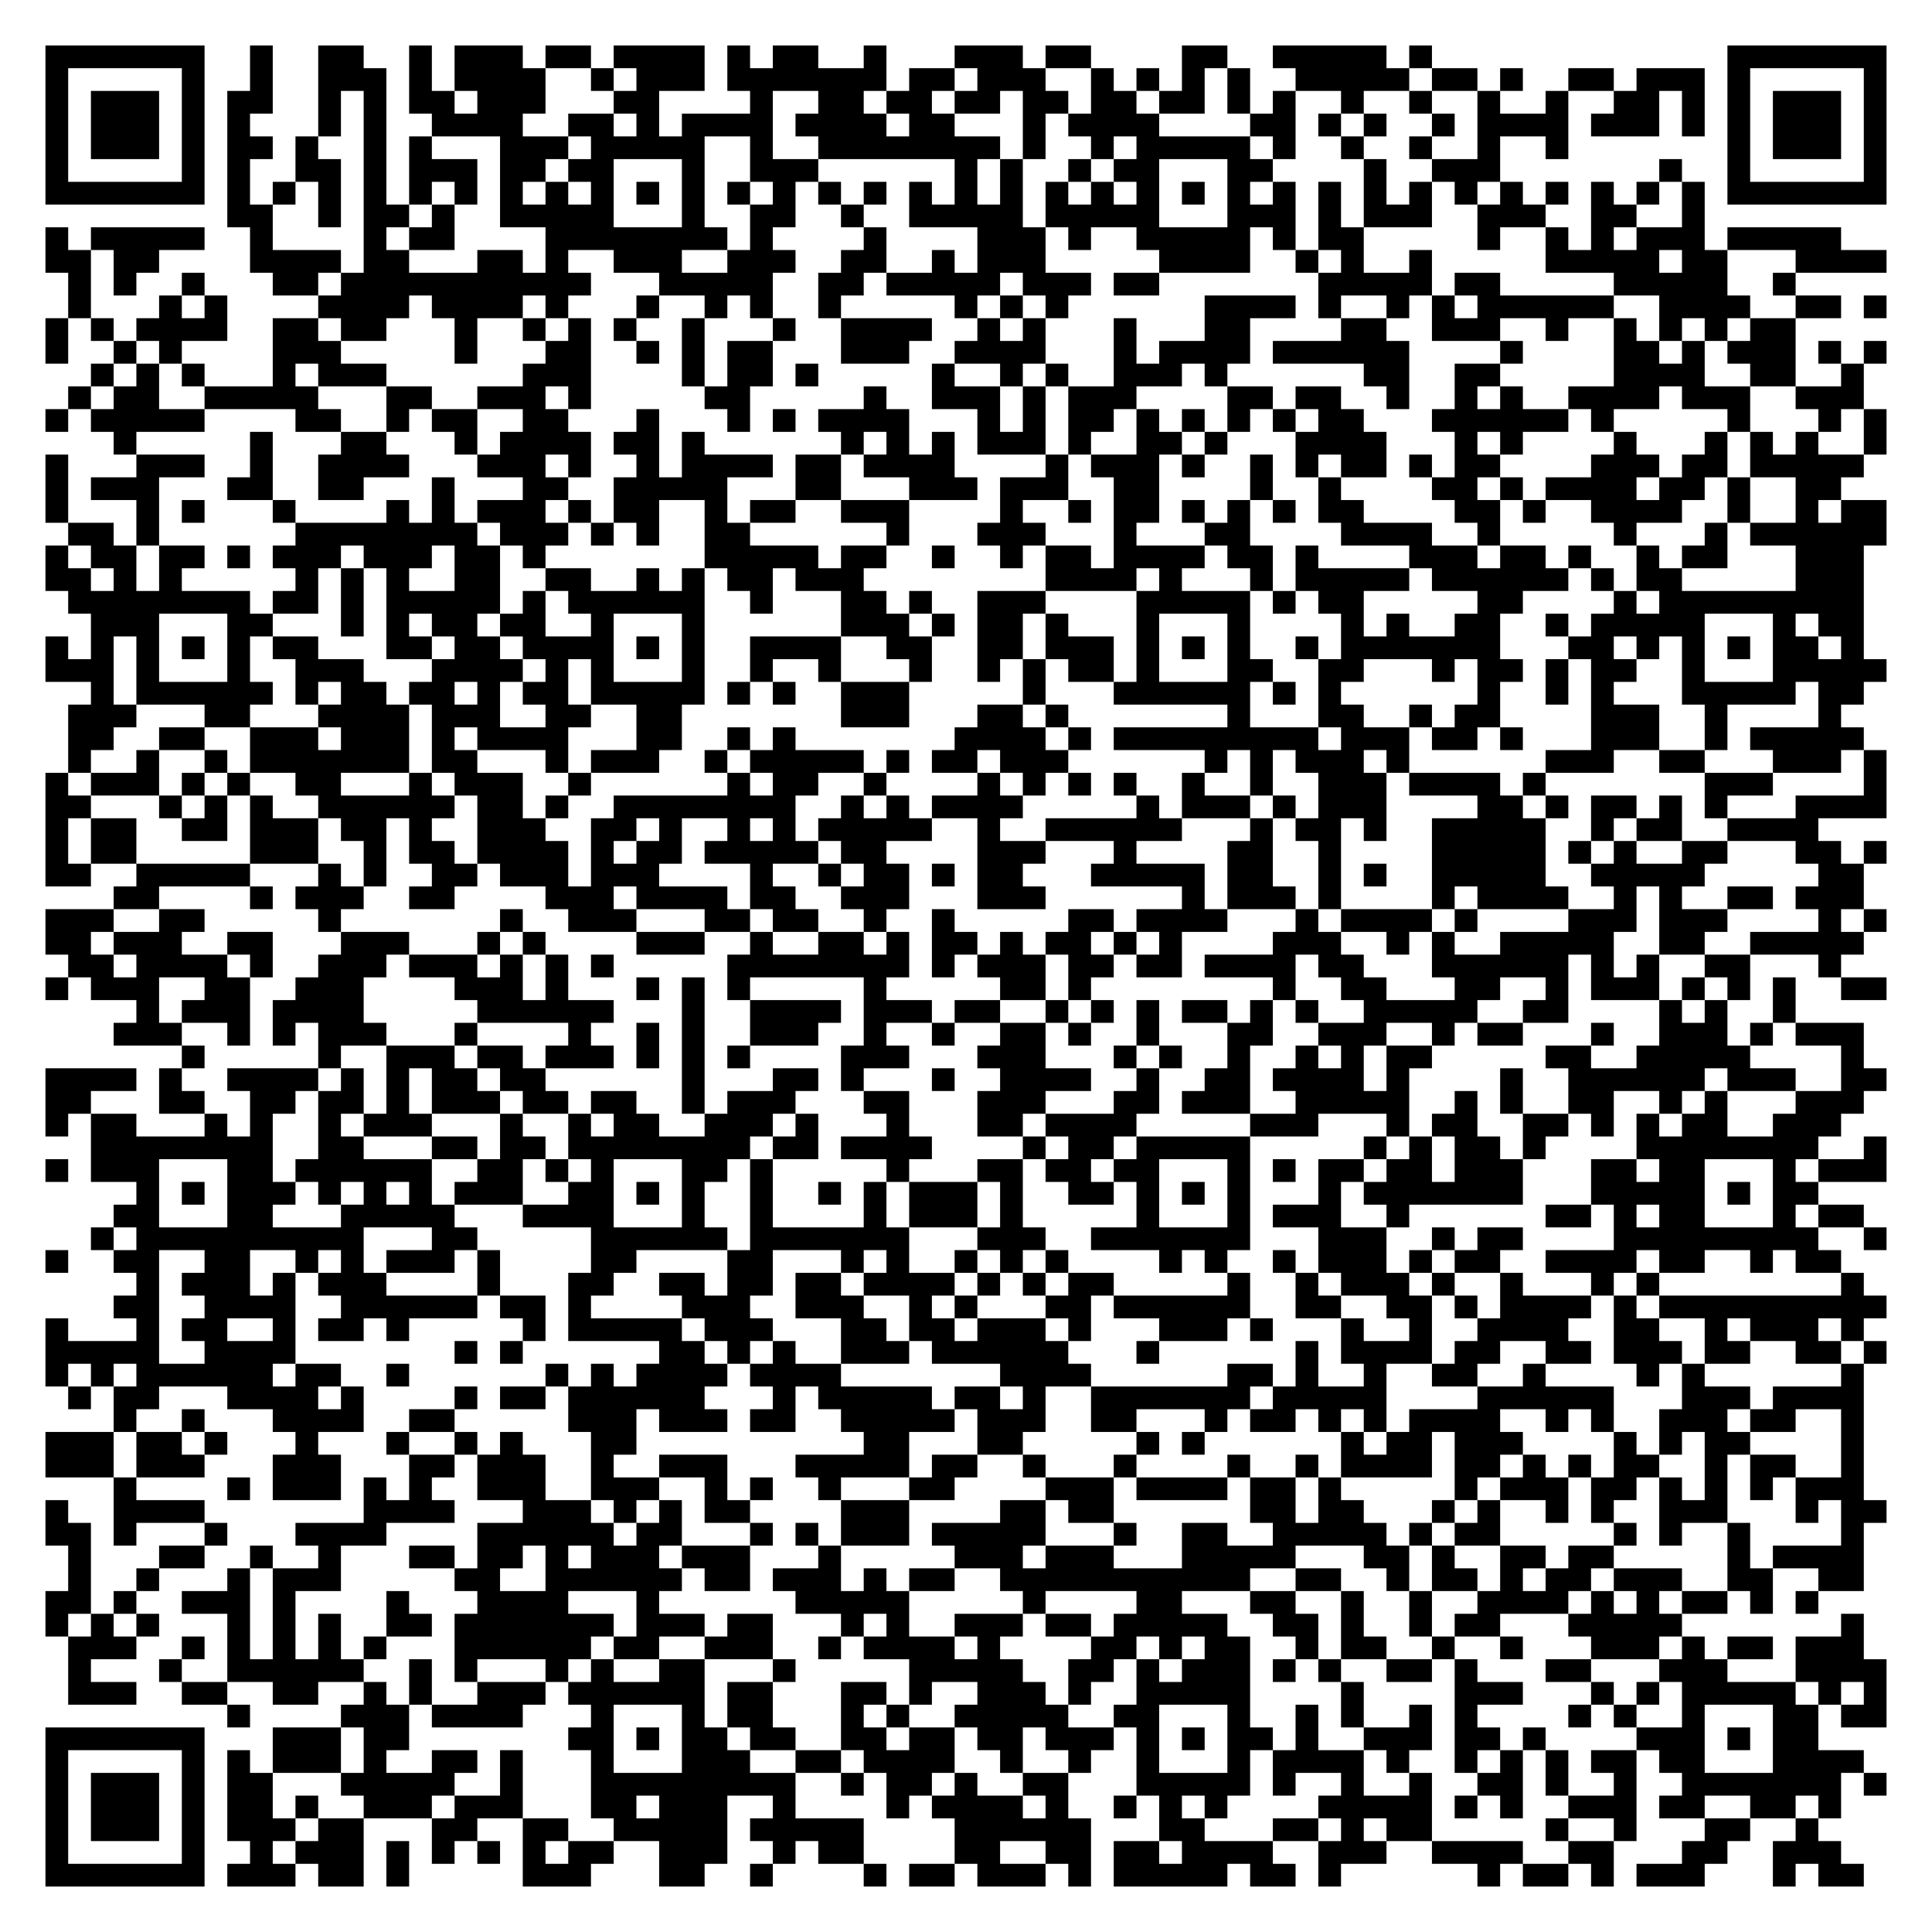
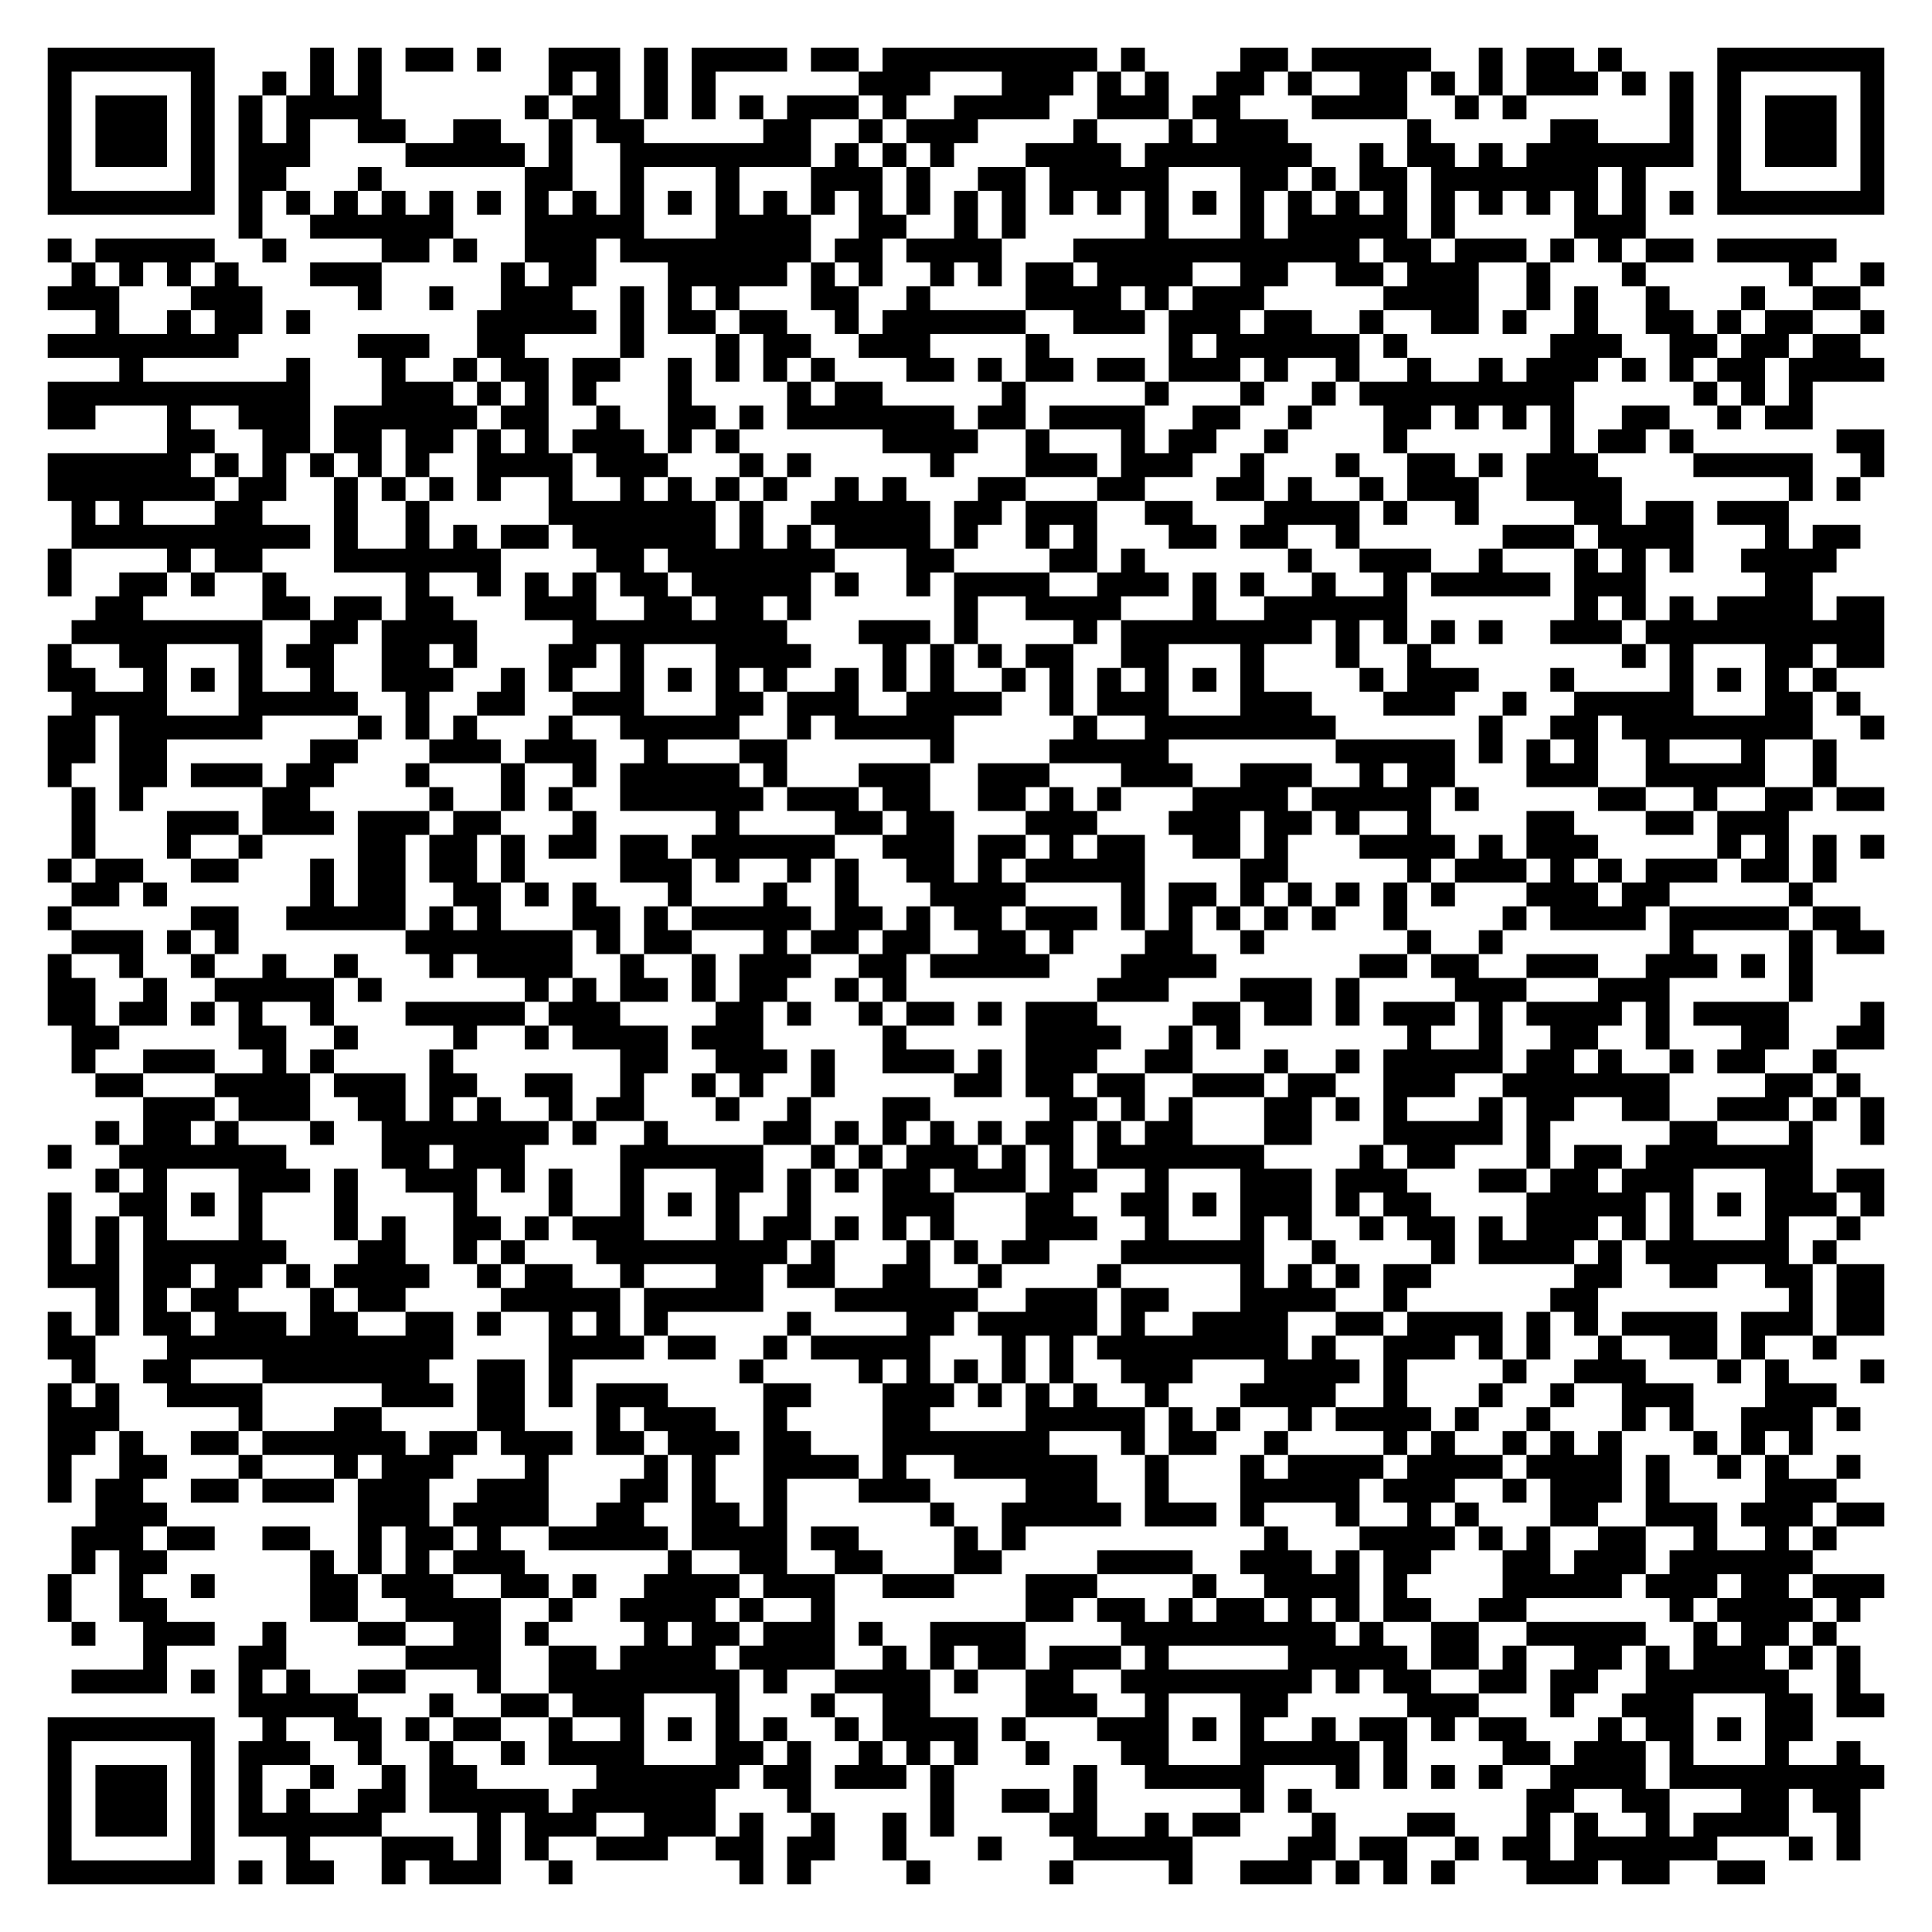
- <svg xmlns="http://www.w3.org/2000/svg" width="340" height="340" class="segno">
+ <svg xmlns="http://www.w3.org/2000/svg" width="324" height="324" class="segno">
  <g transform="scale(4)">
-     <path fill="#fff" d="M0 0h85v85h-85z" />
-     <path class="qrline" stroke="#000" d="M2 2.5h7m2 0h1m2 0h2m2 0h1m1 0h3m1 0h2m1 0h4m1 0h1m1 0h2m2 0h1m3 0h3m1 0h2m4 0h2m2 0h5m1 0h1m13 0h7m-81 1h1m5 0h1m2 0h1m2 0h3m1 0h1m1 0h4m2 0h1m1 0h3m1 0h7m1 0h2m1 0h3m2 0h1m1 0h1m1 0h1m1 0h1m2 0h5m1 0h2m1 0h1m2 0h2m1 0h3m1 0h1m5 0h1m-81 1h1m1 0h3m1 0h1m1 0h2m2 0h1m1 0h1m1 0h2m1 0h3m3 0h2m4 0h1m2 0h2m1 0h2m1 0h2m1 0h2m1 0h2m1 0h2m1 0h1m1 0h1m2 0h1m2 0h1m2 0h1m2 0h1m2 0h2m1 0h1m1 0h1m1 0h3m1 0h1m-81 1h1m1 0h3m1 0h1m1 0h1m3 0h1m1 0h1m2 0h4m2 0h2m1 0h1m1 0h4m1 0h4m1 0h2m3 0h1m1 0h4m4 0h2m1 0h1m1 0h1m2 0h1m1 0h4m1 0h3m1 0h1m1 0h1m1 0h3m1 0h1m-81 1h1m1 0h3m1 0h1m1 0h2m1 0h1m2 0h1m1 0h1m3 0h3m1 0h5m2 0h1m2 0h8m1 0h1m2 0h1m1 0h5m1 0h1m2 0h1m2 0h1m2 0h1m2 0h1m7 0h1m1 0h3m1 0h1m-81 1h1m5 0h1m1 0h1m2 0h2m1 0h1m1 0h3m1 0h2m1 0h2m3 0h1m2 0h3m6 0h1m1 0h1m2 0h1m1 0h2m3 0h2m4 0h1m2 0h3m7 0h1m2 0h1m5 0h1m-81 1h7m1 0h1m1 0h1m1 0h1m1 0h1m1 0h1m1 0h1m1 0h1m1 0h1m1 0h1m1 0h1m1 0h1m1 0h1m1 0h1m1 0h1m1 0h1m1 0h1m1 0h1m1 0h1m1 0h1m1 0h1m1 0h1m1 0h1m1 0h1m1 0h1m1 0h1m1 0h1m1 0h1m1 0h1m1 0h1m1 0h1m1 0h1m1 0h1m1 0h1m1 0h7m-73 1h2m2 0h1m1 0h2m1 0h1m2 0h5m3 0h1m2 0h2m2 0h1m2 0h5m1 0h5m3 0h3m1 0h1m1 0h3m2 0h3m2 0h2m2 0h1m-73 1h1m1 0h5m2 0h1m4 0h1m1 0h2m4 0h8m1 0h1m4 0h1m4 0h3m1 0h1m2 0h5m1 0h1m1 0h2m5 0h1m2 0h1m1 0h1m1 0h3m1 0h5m-79 1h2m1 0h2m4 0h4m1 0h2m3 0h2m1 0h1m2 0h3m2 0h3m2 0h2m2 0h1m1 0h3m5 0h4m2 0h1m1 0h1m2 0h1m5 0h5m1 0h2m3 0h4m-80 1h1m1 0h1m2 0h1m3 0h2m1 0h11m3 0h5m2 0h2m1 0h5m1 0h3m1 0h2m7 0h5m1 0h2m5 0h5m2 0h1m-76 1h1m3 0h1m1 0h1m4 0h4m1 0h4m1 0h1m3 0h1m2 0h1m1 0h1m2 0h1m5 0h1m1 0h1m1 0h1m6 0h4m1 0h1m2 0h1m1 0h1m1 0h6m2 0h4m2 0h2m1 0h1m-81 1h1m1 0h1m1 0h4m2 0h2m1 0h2m3 0h1m2 0h1m1 0h1m1 0h1m2 0h1m3 0h1m2 0h4m2 0h1m1 0h1m3 0h1m3 0h2m4 0h2m2 0h3m2 0h1m2 0h1m1 0h1m1 0h1m1 0h2m-77 1h1m2 0h1m1 0h1m4 0h3m5 0h1m3 0h2m2 0h1m1 0h1m1 0h2m3 0h3m2 0h4m3 0h1m1 0h4m1 0h6m4 0h1m4 0h2m1 0h1m1 0h3m1 0h1m1 0h1m-79 1h1m1 0h1m1 0h1m3 0h1m1 0h3m6 0h3m4 0h1m1 0h2m1 0h1m5 0h1m2 0h1m1 0h1m2 0h3m1 0h1m6 0h2m2 0h2m5 0h4m2 0h2m2 0h1m-79 1h1m1 0h2m2 0h5m3 0h2m2 0h3m1 0h1m5 0h2m5 0h1m2 0h3m1 0h1m1 0h3m4 0h2m1 0h2m2 0h1m2 0h1m1 0h1m2 0h4m1 0h3m2 0h3m-80 1h1m1 0h5m4 0h2m2 0h1m1 0h2m2 0h2m3 0h1m3 0h1m1 0h1m1 0h4m3 0h1m1 0h1m1 0h2m1 0h1m1 0h1m1 0h1m1 0h1m1 0h2m3 0h6m1 0h1m5 0h1m3 0h1m1 0h1m-78 1h1m5 0h1m3 0h2m3 0h1m1 0h4m1 0h2m1 0h1m6 0h1m1 0h1m1 0h1m1 0h3m1 0h1m2 0h2m1 0h1m3 0h4m3 0h1m1 0h1m4 0h1m3 0h1m1 0h1m1 0h1m2 0h1m-81 1h1m3 0h3m2 0h1m2 0h4m3 0h3m1 0h1m2 0h1m1 0h4m1 0h2m1 0h4m4 0h1m1 0h3m1 0h1m2 0h1m1 0h1m1 0h2m1 0h1m1 0h2m4 0h3m1 0h2m1 0h5m-80 1h1m1 0h3m3 0h2m2 0h2m3 0h1m3 0h2m2 0h5m3 0h2m3 0h3m1 0h3m2 0h2m4 0h1m2 0h1m4 0h2m1 0h1m1 0h4m1 0h2m1 0h1m2 0h2m-79 1h1m3 0h1m1 0h1m3 0h1m4 0h1m1 0h1m1 0h3m1 0h1m1 0h2m2 0h1m1 0h2m2 0h3m4 0h1m2 0h1m1 0h2m1 0h1m1 0h1m1 0h1m1 0h2m4 0h2m1 0h1m2 0h4m2 0h1m2 0h1m1 0h2m-80 1h2m1 0h1m6 0h8m1 0h3m1 0h1m1 0h1m2 0h2m6 0h1m3 0h3m3 0h1m3 0h2m4 0h4m2 0h1m5 0h1m3 0h1m1 0h6m-81 1h1m1 0h2m1 0h2m1 0h1m1 0h3m1 0h3m1 0h2m1 0h1m7 0h5m1 0h2m2 0h1m2 0h1m1 0h2m1 0h4m1 0h2m1 0h1m4 0h3m1 0h2m1 0h1m2 0h1m1 0h2m3 0h3m-80 1h2m1 0h1m1 0h1m5 0h1m1 0h1m1 0h1m2 0h2m2 0h2m2 0h1m1 0h1m1 0h2m1 0h3m8 0h4m1 0h1m3 0h1m1 0h5m1 0h6m1 0h1m1 0h2m5 0h3m-79 1h8m1 0h2m1 0h1m1 0h5m1 0h1m1 0h6m2 0h1m3 0h2m1 0h1m2 0h3m4 0h5m1 0h1m1 0h2m5 0h2m4 0h1m1 0h9m-78 1h3m3 0h2m3 0h1m1 0h1m1 0h2m1 0h2m2 0h1m3 0h1m6 0h3m1 0h1m1 0h2m1 0h1m3 0h1m3 0h1m4 0h1m1 0h1m2 0h2m2 0h1m1 0h5m3 0h1m1 0h2m-80 1h1m1 0h1m1 0h1m1 0h1m1 0h1m1 0h2m3 0h2m1 0h2m1 0h4m1 0h1m1 0h1m2 0h4m2 0h2m2 0h2m1 0h3m1 0h1m1 0h1m1 0h1m2 0h1m1 0h7m3 0h2m1 0h1m1 0h1m1 0h1m1 0h2m1 0h1m-80 1h3m1 0h1m3 0h1m2 0h3m3 0h4m1 0h1m1 0h1m3 0h1m2 0h1m2 0h1m3 0h1m2 0h1m1 0h1m1 0h2m1 0h1m3 0h2m2 0h2m3 0h1m1 0h2m1 0h1m1 0h2m2 0h1m3 0h5m-79 1h1m1 0h6m1 0h1m1 0h2m1 0h2m1 0h1m1 0h2m1 0h5m1 0h1m1 0h1m2 0h3m5 0h1m3 0h6m1 0h1m1 0h1m6 0h1m2 0h1m1 0h1m3 0h5m1 0h2m-79 1h3m3 0h2m3 0h4m1 0h3m2 0h2m2 0h2m7 0h3m3 0h2m1 0h1m7 0h1m3 0h2m2 0h1m1 0h2m4 0h3m2 0h1m4 0h1m-78 1h2m2 0h2m2 0h3m1 0h3m1 0h1m1 0h4m3 0h2m2 0h1m1 0h1m7 0h4m1 0h1m1 0h9m1 0h3m1 0h2m1 0h1m3 0h3m2 0h1m1 0h5m-79 1h1m2 0h1m2 0h1m1 0h7m1 0h2m3 0h1m1 0h3m2 0h1m1 0h5m1 0h1m1 0h2m1 0h3m6 0h1m1 0h1m1 0h3m1 0h1m6 0h3m2 0h2m3 0h3m1 0h1m-81 1h1m1 0h3m1 0h1m1 0h1m2 0h2m3 0h1m1 0h3m2 0h1m6 0h1m1 0h2m2 0h1m4 0h1m1 0h1m1 0h1m1 0h1m2 0h1m2 0h1m2 0h3m1 0h4m1 0h1m7 0h3m4 0h1m-81 1h2m3 0h1m1 0h1m1 0h1m2 0h6m1 0h2m1 0h1m2 0h8m2 0h1m1 0h1m1 0h4m5 0h1m1 0h3m1 0h1m1 0h3m4 0h2m1 0h1m1 0h2m1 0h1m1 0h1m3 0h4m-81 1h1m1 0h2m2 0h2m1 0h3m1 0h2m1 0h1m2 0h3m2 0h2m1 0h1m2 0h1m1 0h1m1 0h5m2 0h1m2 0h6m3 0h1m1 0h2m1 0h1m2 0h5m2 0h1m1 0h2m2 0h4m-78 1h1m1 0h2m5 0h3m2 0h1m1 0h2m1 0h4m1 0h1m1 0h2m1 0h5m1 0h2m4 0h3m3 0h1m4 0h2m2 0h1m4 0h5m1 0h1m1 0h1m2 0h2m3 0h2m1 0h1m-81 1h2m2 0h5m3 0h1m1 0h1m2 0h2m1 0h3m1 0h3m4 0h1m2 0h1m1 0h2m1 0h1m1 0h2m3 0h5m1 0h2m2 0h1m1 0h1m2 0h5m2 0h5m5 0h2m-77 1h2m4 0h1m1 0h3m2 0h2m4 0h3m1 0h4m1 0h2m2 0h3m3 0h3m6 0h1m1 0h3m1 0h1m4 0h1m1 0h4m2 0h1m1 0h1m2 0h2m1 0h3m-80 1h3m2 0h2m5 0h1m7 0h1m2 0h3m3 0h2m1 0h2m2 0h1m2 0h1m5 0h2m1 0h4m3 0h1m1 0h4m1 0h1m4 0h3m1 0h3m4 0h1m1 0h1m-81 1h2m1 0h3m2 0h2m3 0h3m3 0h1m1 0h1m4 0h3m2 0h1m2 0h2m1 0h1m1 0h2m1 0h1m1 0h2m1 0h1m1 0h1m4 0h3m2 0h1m1 0h1m2 0h5m2 0h2m2 0h5m-79 1h2m1 0h4m1 0h1m2 0h3m1 0h3m1 0h1m1 0h1m1 0h1m5 0h8m1 0h1m1 0h3m1 0h2m1 0h2m1 0h4m1 0h2m3 0h6m1 0h1m1 0h1m2 0h2m3 0h1m-79 1h1m1 0h3m2 0h2m2 0h3m4 0h3m1 0h1m3 0h1m1 0h1m1 0h1m5 0h1m5 0h2m1 0h1m8 0h1m2 0h2m3 0h2m2 0h1m1 0h3m1 0h1m1 0h1m1 0h1m2 0h2m-77 1h1m1 0h3m1 0h4m5 0h6m3 0h1m2 0h4m1 0h3m1 0h2m2 0h1m1 0h1m1 0h1m1 0h2m1 0h1m1 0h1m2 0h5m2 0h2m4 0h1m1 0h1m2 0h1m-74 1h3m2 0h1m1 0h1m1 0h3m3 0h1m4 0h1m2 0h1m1 0h1m2 0h3m2 0h1m2 0h1m2 0h2m1 0h1m2 0h1m3 0h2m2 0h3m2 0h1m1 0h2m3 0h1m2 0h3m1 0h1m1 0h3m-74 1h1m5 0h1m2 0h3m1 0h2m1 0h3m1 0h1m1 0h1m1 0h1m4 0h3m3 0h3m3 0h1m1 0h1m2 0h1m2 0h1m1 0h1m1 0h2m5 0h2m2 0h5m4 0h1m-80 1h4m1 0h1m2 0h4m1 0h1m1 0h1m1 0h2m1 0h2m6 0h1m3 0h2m1 0h1m3 0h1m2 0h4m2 0h1m2 0h2m1 0h4m1 0h1m4 0h1m2 0h6m1 0h3m2 0h2m-81 1h2m3 0h2m2 0h2m1 0h2m1 0h1m1 0h3m1 0h2m1 0h2m2 0h1m1 0h3m3 0h2m3 0h3m3 0h2m1 0h3m2 0h5m2 0h1m1 0h1m2 0h2m2 0h1m1 0h1m3 0h3m-80 1h1m1 0h2m3 0h1m1 0h1m2 0h1m1 0h3m3 0h1m2 0h1m1 0h2m2 0h3m1 0h1m3 0h1m3 0h2m1 0h4m5 0h3m3 0h1m1 0h2m2 0h2m1 0h1m1 0h1m1 0h2m2 0h3m-77 1h8m2 0h2m3 0h2m1 0h2m1 0h8m1 0h2m1 0h4m4 0h1m1 0h2m1 0h5m5 0h1m1 0h1m1 0h2m1 0h1m4 0h8m2 0h1m-81 1h1m1 0h3m3 0h2m1 0h6m2 0h2m1 0h1m1 0h1m3 0h2m1 0h1m5 0h1m3 0h2m1 0h2m1 0h2m3 0h1m1 0h1m1 0h2m1 0h2m1 0h3m3 0h2m1 0h2m3 0h1m1 0h3m-77 1h1m1 0h1m1 0h3m1 0h1m1 0h1m1 0h1m1 0h3m2 0h2m1 0h1m1 0h1m2 0h1m2 0h1m1 0h1m1 0h3m1 0h1m2 0h2m1 0h1m1 0h1m1 0h1m3 0h1m1 0h7m3 0h5m1 0h1m1 0h2m-75 1h2m3 0h2m3 0h5m3 0h4m3 0h1m2 0h1m4 0h1m1 0h3m1 0h1m5 0h1m3 0h1m1 0h3m2 0h1m6 0h2m1 0h1m1 0h2m3 0h1m1 0h2m-78 1h1m1 0h10m3 0h2m5 0h6m1 0h7m3 0h3m2 0h7m3 0h3m2 0h1m1 0h2m4 0h9m2 0h1m-81 1h1m2 0h2m2 0h2m2 0h1m1 0h1m1 0h3m1 0h1m4 0h2m4 0h2m3 0h1m1 0h1m2 0h1m1 0h1m1 0h1m4 0h1m1 0h1m2 0h1m1 0h3m1 0h1m1 0h2m2 0h4m1 0h2m2 0h1m1 0h2m-75 1h1m1 0h3m1 0h1m1 0h3m4 0h1m3 0h2m2 0h2m1 0h2m1 0h2m1 0h4m1 0h1m1 0h1m1 0h2m5 0h1m2 0h1m1 0h3m1 0h1m2 0h1m3 0h1m1 0h1m8 0h1m-77 1h2m2 0h4m2 0h6m1 0h2m1 0h1m4 0h3m2 0h3m2 0h1m1 0h1m3 0h2m1 0h6m2 0h2m2 0h2m1 0h1m1 0h4m1 0h1m1 0h10m-81 1h1m3 0h1m1 0h2m2 0h1m1 0h2m1 0h1m5 0h1m1 0h5m1 0h3m3 0h2m1 0h2m1 0h3m1 0h1m3 0h3m1 0h1m3 0h1m2 0h1m2 0h4m2 0h2m2 0h1m1 0h3m1 0h1m-80 1h5m2 0h4m7 0h1m1 0h1m6 0h2m1 0h1m1 0h1m2 0h3m1 0h6m3 0h1m6 0h1m1 0h4m1 0h2m2 0h2m1 0h3m1 0h2m2 0h2m1 0h1m-81 1h1m1 0h1m1 0h6m1 0h2m2 0h1m6 0h1m1 0h1m1 0h4m1 0h4m7 0h4m6 0h2m1 0h1m2 0h1m2 0h2m2 0h1m4 0h1m1 0h1m6 0h1m-79 1h1m1 0h2m3 0h4m1 0h1m4 0h1m1 0h2m1 0h6m3 0h1m1 0h5m1 0h2m1 0h1m2 0h7m1 0h5m4 0h6m3 0h3m1 0h4m-77 1h1m2 0h1m3 0h4m2 0h2m5 0h3m1 0h3m1 0h2m2 0h5m1 0h3m2 0h2m3 0h1m1 0h2m1 0h1m1 0h1m1 0h4m2 0h1m1 0h1m2 0h3m1 0h2m2 0h1m-80 1h3m1 0h2m1 0h1m3 0h1m3 0h1m2 0h1m1 0h1m3 0h2m10 0h2m3 0h2m5 0h1m1 0h1m6 0h1m1 0h2m1 0h3m4 0h1m1 0h1m1 0h2m4 0h1m-80 1h3m1 0h3m3 0h3m3 0h2m1 0h3m2 0h1m2 0h3m3 0h5m1 0h2m2 0h1m3 0h1m4 0h1m2 0h1m1 0h4m1 0h2m1 0h1m1 0h1m1 0h2m2 0h1m1 0h2m2 0h1m-77 1h1m4 0h1m1 0h3m1 0h1m1 0h1m2 0h3m2 0h3m2 0h1m1 0h1m2 0h1m3 0h2m4 0h3m1 0h4m1 0h2m1 0h1m5 0h1m1 0h3m1 0h2m1 0h1m1 0h1m1 0h1m1 0h3m-80 1h1m2 0h4m7 0h4m3 0h3m1 0h1m1 0h1m1 0h2m4 0h3m4 0h2m1 0h2m6 0h2m1 0h2m3 0h1m1 0h1m2 0h1m1 0h1m2 0h3m3 0h1m1 0h2m-81 1h2m1 0h1m3 0h1m3 0h4m4 0h6m1 0h2m3 0h1m1 0h1m1 0h3m1 0h5m3 0h1m2 0h2m2 0h5m1 0h1m1 0h2m5 0h1m1 0h1m2 0h1m4 0h1m-79 1h1m3 0h2m2 0h1m2 0h1m3 0h2m1 0h2m1 0h1m1 0h3m1 0h3m3 0h1m5 0h3m1 0h3m3 0h5m3 0h2m1 0h1m2 0h2m1 0h2m5 0h1m1 0h4m-79 1h1m2 0h1m3 0h1m1 0h3m5 0h2m2 0h6m1 0h2m1 0h3m1 0h1m1 0h2m2 0h11m2 0h2m2 0h1m1 0h2m1 0h1m1 0h2m1 0h3m2 0h2m2 0h2m-80 1h2m1 0h1m2 0h3m1 0h1m4 0h1m3 0h4m3 0h1m6 0h5m5 0h1m4 0h2m3 0h2m2 0h1m2 0h1m2 0h4m1 0h1m1 0h1m1 0h2m1 0h1m1 0h1m-78 1h1m1 0h1m1 0h1m3 0h1m1 0h1m1 0h1m2 0h2m1 0h7m1 0h3m1 0h2m3 0h1m1 0h1m2 0h3m1 0h2m1 0h5m2 0h2m1 0h1m2 0h1m1 0h2m3 0h5m7 0h1m-79 1h3m2 0h1m1 0h1m1 0h1m1 0h1m1 0h1m3 0h6m1 0h2m2 0h3m2 0h1m1 0h4m1 0h1m4 0h2m1 0h1m1 0h2m2 0h1m1 0h2m2 0h1m2 0h1m3 0h3m1 0h1m1 0h2m1 0h3m-79 1h1m3 0h1m2 0h6m2 0h1m1 0h1m3 0h1m1 0h1m2 0h2m3 0h1m5 0h5m2 0h2m1 0h1m1 0h3m1 0h1m1 0h1m2 0h2m1 0h1m3 0h2m3 0h3m3 0h4m-80 1h3m2 0h2m2 0h2m2 0h1m1 0h1m2 0h3m1 0h6m1 0h2m3 0h2m1 0h1m2 0h3m1 0h1m2 0h5m4 0h1m4 0h3m3 0h1m1 0h1m1 0h5m1 0h1m1 0h1m-73 1h1m4 0h3m1 0h4m3 0h1m3 0h1m1 0h2m3 0h1m1 0h1m2 0h5m2 0h2m3 0h1m2 0h1m1 0h1m2 0h1m1 0h1m4 0h1m1 0h1m2 0h1m3 0h2m1 0h2m-81 1h7m3 0h3m1 0h2m7 0h2m1 0h1m1 0h2m1 0h2m2 0h2m1 0h2m1 0h2m1 0h3m1 0h1m1 0h1m1 0h2m1 0h1m2 0h3m1 0h2m1 0h1m4 0h3m1 0h1m1 0h2m-78 1h1m5 0h1m1 0h1m1 0h3m1 0h1m2 0h2m1 0h1m3 0h1m3 0h3m2 0h2m1 0h4m2 0h1m2 0h1m2 0h1m3 0h1m1 0h4m1 0h1m2 0h1m1 0h1m1 0h1m1 0h2m1 0h2m3 0h4m-80 1h1m1 0h3m1 0h1m1 0h2m3 0h5m2 0h1m3 0h9m2 0h1m1 0h2m1 0h1m2 0h2m3 0h5m1 0h1m2 0h1m2 0h1m2 0h2m1 0h1m2 0h1m2 0h7m1 0h1m-81 1h1m1 0h3m1 0h1m1 0h2m1 0h1m2 0h3m1 0h3m3 0h2m1 0h3m2 0h1m4 0h1m1 0h4m1 0h1m2 0h1m1 0h1m1 0h1m4 0h5m1 0h1m1 0h1m2 0h3m1 0h2m2 0h2m1 0h1m-79 1h1m1 0h3m1 0h1m1 0h3m1 0h2m3 0h2m2 0h2m2 0h5m1 0h5m4 0h6m3 0h2m3 0h2m1 0h1m1 0h2m5 0h1m2 0h1m3 0h2m2 0h1m-78 1h1m5 0h1m2 0h1m1 0h3m1 0h1m1 0h1m1 0h1m1 0h1m1 0h2m2 0h3m2 0h1m1 0h2m4 0h2m2 0h2m1 0h2m1 0h4m2 0h3m2 0h4m2 0h2m3 0h2m2 0h3m-79 1h7m1 0h3m1 0h2m1 0h1m5 0h3m3 0h2m2 0h1m4 0h1m1 0h2m1 0h3m1 0h1m1 0h5m1 0h2m1 0h1m6 0h1m1 0h2m1 0h1m1 0h3m3 0h1m1 0h2" />
+     <path fill="#fff" d="M0 0h81v81h-81z" />
+     <path class="qrline" stroke="#000" d="M2 2.5h7m4 0h1m1 0h1m1 0h2m1 0h1m2 0h3m1 0h1m1 0h4m1 0h2m1 0h9m1 0h1m4 0h2m1 0h5m2 0h1m1 0h2m1 0h1m4 0h7m-77 1h1m5 0h1m2 0h1m1 0h1m1 0h1m7 0h1m1 0h1m1 0h1m1 0h1m6 0h3m3 0h3m1 0h1m1 0h1m2 0h2m1 0h1m2 0h2m1 0h1m1 0h1m1 0h3m1 0h1m1 0h1m1 0h1m5 0h1m-77 1h1m1 0h3m1 0h1m1 0h1m1 0h4m6 0h1m1 0h2m1 0h1m1 0h1m1 0h1m1 0h3m1 0h1m2 0h4m2 0h3m1 0h2m3 0h4m2 0h1m1 0h1m6 0h1m1 0h1m1 0h3m1 0h1m-77 1h1m1 0h3m1 0h1m1 0h1m1 0h1m2 0h2m2 0h2m2 0h1m1 0h2m5 0h2m2 0h1m1 0h3m4 0h1m3 0h1m1 0h3m5 0h1m5 0h2m3 0h1m1 0h1m1 0h3m1 0h1m-77 1h1m1 0h3m1 0h1m1 0h3m4 0h5m1 0h1m2 0h8m1 0h1m1 0h1m1 0h1m3 0h4m1 0h7m2 0h1m1 0h2m1 0h1m1 0h7m1 0h1m1 0h3m1 0h1m-77 1h1m5 0h1m1 0h2m3 0h1m6 0h2m2 0h1m3 0h1m3 0h3m1 0h1m2 0h2m1 0h5m3 0h2m1 0h1m1 0h2m1 0h7m1 0h1m3 0h1m5 0h1m-77 1h7m1 0h1m1 0h1m1 0h1m1 0h1m1 0h1m1 0h1m1 0h1m1 0h1m1 0h1m1 0h1m1 0h1m1 0h1m1 0h1m1 0h1m1 0h1m1 0h1m1 0h1m1 0h1m1 0h1m1 0h1m1 0h1m1 0h1m1 0h1m1 0h1m1 0h1m1 0h1m1 0h1m1 0h1m1 0h1m1 0h1m1 0h1m1 0h7m-69 1h1m2 0h6m3 0h5m3 0h4m2 0h2m2 0h1m1 0h1m5 0h1m3 0h1m1 0h5m1 0h1m5 0h3m-67 1h1m1 0h5m2 0h1m4 0h2m1 0h1m2 0h3m1 0h8m1 0h2m1 0h4m3 0h12m1 0h2m1 0h3m1 0h1m1 0h1m1 0h2m1 0h5m-74 1h1m1 0h1m1 0h1m1 0h1m3 0h3m5 0h1m1 0h2m3 0h5m1 0h1m1 0h1m2 0h1m1 0h1m1 0h2m1 0h4m2 0h2m2 0h2m1 0h3m2 0h1m3 0h1m6 0h1m2 0h1m-77 1h3m3 0h3m4 0h1m2 0h1m2 0h3m2 0h1m1 0h1m1 0h1m3 0h2m2 0h1m4 0h4m1 0h1m1 0h3m5 0h4m2 0h1m1 0h1m2 0h1m3 0h1m2 0h2m-74 1h1m2 0h1m1 0h2m1 0h1m7 0h5m1 0h1m1 0h2m1 0h2m2 0h1m1 0h6m2 0h3m1 0h3m1 0h2m2 0h1m2 0h2m1 0h1m2 0h1m2 0h2m1 0h1m1 0h2m2 0h1m-77 1h8m5 0h3m2 0h2m4 0h1m3 0h1m1 0h2m2 0h3m4 0h1m5 0h1m1 0h6m1 0h1m6 0h3m2 0h2m1 0h2m1 0h2m-73 1h1m6 0h1m3 0h1m2 0h1m1 0h2m1 0h2m2 0h1m1 0h1m1 0h1m1 0h1m3 0h2m1 0h1m1 0h2m1 0h2m1 0h3m1 0h1m2 0h1m2 0h1m2 0h1m1 0h3m1 0h1m1 0h1m1 0h2m1 0h4m-77 1h11m3 0h3m1 0h1m1 0h1m1 0h1m3 0h1m4 0h1m1 0h2m5 0h1m5 0h1m3 0h1m2 0h1m1 0h9m5 0h1m1 0h1m1 0h1m-74 1h2m3 0h1m2 0h3m1 0h6m1 0h2m2 0h1m2 0h2m1 0h1m1 0h7m1 0h2m1 0h4m2 0h2m2 0h1m3 0h2m1 0h1m1 0h1m1 0h1m2 0h2m2 0h1m1 0h2m-69 1h2m2 0h2m1 0h2m1 0h2m1 0h1m1 0h1m1 0h3m1 0h1m1 0h1m6 0h4m2 0h1m3 0h1m1 0h2m2 0h1m4 0h1m6 0h1m1 0h2m1 0h1m6 0h2m-77 1h6m1 0h1m1 0h1m1 0h1m1 0h1m1 0h1m2 0h4m1 0h3m3 0h1m1 0h1m5 0h1m3 0h3m1 0h3m2 0h1m3 0h1m2 0h2m1 0h1m1 0h3m4 0h5m2 0h1m-77 1h7m1 0h2m2 0h1m1 0h1m1 0h1m1 0h1m2 0h1m2 0h1m1 0h1m1 0h1m1 0h1m2 0h1m1 0h1m3 0h2m3 0h2m3 0h2m1 0h1m2 0h1m1 0h3m2 0h4m7 0h1m1 0h1m-75 1h1m1 0h1m3 0h2m3 0h1m2 0h1m5 0h7m1 0h1m2 0h5m1 0h2m1 0h3m2 0h2m3 0h4m1 0h1m2 0h1m4 0h2m1 0h2m1 0h3m-72 1h10m1 0h1m2 0h1m1 0h1m1 0h2m1 0h6m1 0h1m1 0h1m1 0h4m1 0h1m2 0h1m1 0h1m3 0h2m1 0h2m2 0h1m6 0h3m1 0h4m3 0h1m1 0h2m-76 1h1m4 0h1m1 0h2m3 0h7m4 0h2m1 0h7m3 0h2m4 0h2m1 0h1m6 0h1m2 0h3m2 0h1m3 0h1m1 0h1m1 0h1m2 0h4m-75 1h1m2 0h2m1 0h1m2 0h1m5 0h1m2 0h1m1 0h1m1 0h1m1 0h2m1 0h5m1 0h1m2 0h1m1 0h4m2 0h3m1 0h1m1 0h1m2 0h1m2 0h1m1 0h5m1 0h3m5 0h2m-72 1h2m5 0h2m1 0h2m1 0h2m3 0h3m2 0h2m1 0h2m1 0h1m6 0h1m2 0h4m3 0h1m2 0h6m7 0h1m1 0h1m1 0h1m1 0h4m1 0h2m-76 1h8m2 0h2m1 0h4m4 0h9m3 0h3m1 0h1m4 0h1m1 0h8m1 0h1m1 0h1m1 0h1m1 0h1m2 0h3m1 0h10m-77 1h1m2 0h2m3 0h1m1 0h2m2 0h2m1 0h1m3 0h2m1 0h1m3 0h4m3 0h1m1 0h1m1 0h1m1 0h2m2 0h2m3 0h1m3 0h1m2 0h1m8 0h1m1 0h1m3 0h2m1 0h2m-77 1h2m2 0h1m1 0h1m1 0h1m2 0h1m2 0h3m2 0h1m1 0h1m2 0h1m1 0h1m1 0h1m1 0h1m2 0h1m1 0h1m1 0h1m2 0h1m1 0h1m1 0h1m1 0h1m1 0h1m1 0h1m4 0h1m1 0h3m3 0h1m4 0h1m1 0h1m1 0h1m1 0h1m-74 1h4m3 0h5m2 0h1m2 0h2m2 0h3m3 0h2m1 0h3m2 0h4m2 0h1m1 0h3m3 0h3m3 0h3m2 0h1m2 0h5m3 0h2m1 0h1m-76 1h2m1 0h6m4 0h1m1 0h1m1 0h1m3 0h1m2 0h5m2 0h1m1 0h5m5 0h1m2 0h8m6 0h1m2 0h2m1 0h8m2 0h1m-77 1h2m1 0h2m6 0h2m3 0h3m1 0h3m2 0h1m3 0h2m6 0h1m4 0h5m7 0h5m1 0h1m1 0h1m1 0h1m2 0h1m3 0h1m2 0h1m-75 1h1m2 0h2m1 0h3m1 0h2m3 0h1m3 0h1m2 0h1m1 0h5m1 0h1m3 0h3m2 0h3m3 0h3m2 0h3m2 0h1m1 0h2m3 0h3m2 0h5m2 0h1m-74 1h1m1 0h1m5 0h2m5 0h1m2 0h1m1 0h1m2 0h6m1 0h3m1 0h2m2 0h2m1 0h1m1 0h1m3 0h4m1 0h5m1 0h1m5 0h2m2 0h1m2 0h2m1 0h2m-76 1h1m3 0h3m1 0h3m1 0h3m1 0h2m3 0h1m5 0h1m4 0h2m1 0h2m3 0h3m3 0h3m1 0h2m1 0h1m2 0h1m4 0h2m3 0h2m1 0h3m-72 1h1m3 0h1m2 0h1m4 0h2m1 0h2m1 0h1m1 0h2m1 0h2m1 0h6m2 0h3m1 0h2m1 0h1m1 0h2m2 0h2m1 0h1m3 0h4m1 0h1m1 0h3m5 0h1m1 0h1m1 0h1m1 0h1m-77 1h1m1 0h2m2 0h2m3 0h1m1 0h2m1 0h2m1 0h1m4 0h3m1 0h1m2 0h1m1 0h1m2 0h2m1 0h1m1 0h5m4 0h2m5 0h1m1 0h3m1 0h1m1 0h1m1 0h3m1 0h2m1 0h1m-74 1h2m1 0h1m6 0h1m1 0h2m2 0h2m1 0h1m1 0h1m3 0h1m3 0h1m2 0h1m3 0h4m4 0h1m1 0h2m1 0h1m1 0h1m1 0h1m1 0h1m1 0h1m3 0h3m1 0h2m5 0h1m-74 1h1m5 0h2m2 0h5m1 0h1m1 0h1m3 0h2m1 0h1m1 0h5m1 0h2m1 0h1m1 0h2m1 0h3m1 0h1m1 0h1m1 0h1m1 0h1m1 0h1m2 0h1m4 0h1m1 0h4m1 0h5m1 0h2m-75 1h3m1 0h1m1 0h1m7 0h7m1 0h1m1 0h2m3 0h1m1 0h2m1 0h2m2 0h2m1 0h1m3 0h2m2 0h1m6 0h1m2 0h1m7 0h1m4 0h1m1 0h2m-77 1h1m2 0h1m2 0h1m2 0h1m2 0h1m3 0h1m1 0h4m2 0h1m2 0h1m1 0h3m2 0h2m1 0h5m3 0h4m6 0h2m1 0h2m2 0h3m2 0h3m1 0h1m1 0h1m-74 1h2m2 0h1m2 0h5m1 0h1m6 0h1m1 0h1m1 0h2m1 0h1m1 0h2m2 0h1m1 0h1m8 0h3m3 0h3m1 0h1m4 0h3m3 0h3m5 0h1m-74 1h2m1 0h2m1 0h1m1 0h1m2 0h1m3 0h5m1 0h3m4 0h2m1 0h1m2 0h1m1 0h2m1 0h1m1 0h3m4 0h2m1 0h2m1 0h1m1 0h3m1 0h1m1 0h4m1 0h1m1 0h4m3 0h1m-76 1h2m5 0h2m2 0h1m4 0h1m2 0h1m1 0h4m1 0h3m5 0h1m5 0h4m2 0h1m1 0h1m7 0h1m2 0h1m2 0h2m2 0h1m3 0h2m2 0h2m-76 1h1m2 0h3m2 0h1m1 0h1m4 0h1m7 0h2m2 0h3m1 0h1m2 0h3m1 0h1m1 0h3m2 0h2m3 0h1m2 0h1m1 0h5m1 0h2m1 0h1m2 0h1m1 0h2m2 0h1m-73 1h2m3 0h4m1 0h3m1 0h2m2 0h2m2 0h1m2 0h1m1 0h1m2 0h1m5 0h2m1 0h2m1 0h2m2 0h3m1 0h2m2 0h3m2 0h7m4 0h2m1 0h1m-72 1h3m1 0h3m2 0h2m1 0h1m1 0h1m2 0h1m1 0h2m3 0h1m2 0h1m3 0h2m5 0h2m1 0h1m1 0h1m3 0h2m1 0h1m1 0h1m3 0h1m1 0h2m2 0h2m2 0h3m1 0h1m1 0h1m-75 1h1m1 0h2m1 0h1m3 0h1m2 0h7m1 0h1m2 0h1m4 0h2m1 0h1m1 0h1m1 0h1m1 0h1m1 0h2m1 0h1m1 0h2m3 0h2m3 0h5m1 0h1m5 0h2m3 0h1m2 0h1m-77 1h1m2 0h7m4 0h2m1 0h3m4 0h6m2 0h1m1 0h1m1 0h3m1 0h1m1 0h1m1 0h7m4 0h1m1 0h2m3 0h1m1 0h2m1 0h7m-72 1h1m1 0h1m3 0h3m1 0h1m2 0h3m1 0h1m1 0h1m2 0h1m3 0h2m1 0h1m1 0h1m1 0h2m1 0h3m1 0h2m2 0h1m3 0h3m1 0h3m3 0h2m1 0h2m1 0h3m3 0h2m1 0h2m-77 1h1m2 0h2m1 0h1m1 0h1m3 0h1m4 0h1m3 0h1m2 0h1m1 0h1m1 0h1m2 0h1m3 0h3m3 0h2m2 0h2m1 0h1m1 0h3m1 0h1m1 0h2m4 0h5m1 0h1m1 0h1m1 0h3m1 0h1m-77 1h1m1 0h1m1 0h1m3 0h1m3 0h1m1 0h1m2 0h2m1 0h1m1 0h3m3 0h1m1 0h2m1 0h1m1 0h1m1 0h1m3 0h3m2 0h1m3 0h1m1 0h1m2 0h1m1 0h2m1 0h1m1 0h3m1 0h1m1 0h1m3 0h1m2 0h1m-76 1h1m1 0h1m1 0h6m3 0h2m2 0h1m1 0h1m3 0h8m1 0h1m3 0h1m1 0h1m1 0h2m3 0h6m2 0h1m4 0h1m1 0h4m1 0h1m1 0h6m1 0h1m-75 1h3m1 0h2m1 0h2m1 0h1m1 0h4m2 0h1m1 0h2m2 0h1m3 0h2m1 0h2m2 0h2m2 0h1m4 0h1m5 0h1m1 0h1m1 0h1m1 0h2m6 0h2m2 0h2m2 0h2m1 0h2m-75 1h1m1 0h1m1 0h2m3 0h1m1 0h2m4 0h5m1 0h5m3 0h6m2 0h3m1 0h2m3 0h4m2 0h1m6 0h2m8 0h1m1 0h2m-77 1h1m1 0h1m1 0h2m1 0h3m1 0h2m2 0h2m1 0h1m2 0h1m1 0h1m1 0h1m5 0h1m4 0h2m1 0h5m1 0h1m2 0h4m2 0h2m1 0h4m1 0h1m1 0h1m1 0h4m1 0h3m1 0h2m-77 1h2m3 0h12m4 0h4m1 0h2m2 0h1m1 0h5m3 0h1m1 0h1m1 0h8m1 0h1m2 0h3m1 0h1m1 0h1m2 0h1m2 0h2m1 0h1m2 0h1m-74 1h1m2 0h2m3 0h7m2 0h2m1 0h1m7 0h1m4 0h1m1 0h1m1 0h1m1 0h1m1 0h1m2 0h3m3 0h4m1 0h1m4 0h1m2 0h3m3 0h1m1 0h1m3 0h1m-77 1h1m1 0h1m2 0h4m5 0h3m1 0h2m1 0h1m1 0h3m4 0h2m3 0h3m1 0h1m1 0h1m1 0h1m2 0h1m3 0h4m2 0h1m3 0h1m2 0h1m2 0h3m3 0h3m-75 1h3m5 0h1m3 0h2m4 0h2m3 0h1m1 0h3m2 0h1m4 0h2m4 0h5m1 0h1m1 0h1m2 0h1m1 0h4m1 0h1m2 0h1m3 0h1m1 0h1m2 0h3m1 0h1m-76 1h2m1 0h1m2 0h2m1 0h6m1 0h2m1 0h3m1 0h2m1 0h3m1 0h2m3 0h7m3 0h1m1 0h2m2 0h1m4 0h1m1 0h1m2 0h1m1 0h1m1 0h1m3 0h1m1 0h1m1 0h1m-74 1h1m2 0h2m3 0h1m3 0h1m1 0h3m3 0h1m4 0h1m1 0h1m2 0h4m1 0h1m2 0h6m2 0h1m3 0h1m1 0h4m1 0h4m1 0h4m1 0h1m2 0h1m1 0h1m2 0h1m-76 1h1m1 0h2m2 0h2m1 0h3m1 0h3m2 0h3m3 0h2m1 0h1m2 0h1m3 0h3m4 0h3m2 0h1m3 0h5m1 0h3m2 0h1m1 0h3m1 0h1m4 0h3m-73 1h3m8 0h3m1 0h4m2 0h2m2 0h2m1 0h1m6 0h1m2 0h5m1 0h3m1 0h1m3 0h1m2 0h1m1 0h1m3 0h2m2 0h3m1 0h3m1 0h2m-76 1h3m1 0h2m2 0h2m2 0h1m1 0h2m1 0h1m2 0h5m1 0h4m1 0h2m4 0h1m1 0h1m10 0h1m3 0h4m1 0h1m1 0h1m2 0h2m2 0h1m2 0h1m1 0h1m-74 1h1m1 0h2m6 0h1m1 0h1m1 0h1m1 0h3m6 0h1m2 0h2m2 0h2m3 0h2m4 0h4m2 0h3m1 0h1m1 0h2m3 0h2m1 0h3m1 0h6m-74 1h1m2 0h1m2 0h1m4 0h2m1 0h3m2 0h2m1 0h1m2 0h4m1 0h3m2 0h3m3 0h3m4 0h1m2 0h4m1 0h1m4 0h5m1 0h3m1 0h2m1 0h3m-77 1h1m2 0h2m6 0h2m2 0h4m2 0h1m2 0h4m1 0h1m2 0h1m8 0h2m1 0h2m1 0h1m1 0h2m1 0h1m1 0h1m1 0h2m2 0h2m6 0h1m1 0h4m1 0h1m-75 1h1m2 0h3m2 0h1m3 0h2m2 0h2m1 0h1m4 0h1m1 0h2m1 0h3m1 0h1m2 0h4m4 0h9m1 0h1m2 0h2m2 0h5m2 0h1m1 0h2m1 0h1m-71 1h1m3 0h2m5 0h4m2 0h2m1 0h4m1 0h4m2 0h1m1 0h1m1 0h2m1 0h3m1 0h1m5 0h5m1 0h2m1 0h1m2 0h2m1 0h1m1 0h3m1 0h1m1 0h1m-75 1h4m1 0h1m1 0h1m1 0h1m2 0h2m3 0h1m2 0h8m1 0h1m2 0h4m1 0h1m2 0h2m2 0h8m1 0h1m1 0h2m2 0h2m1 0h2m2 0h6m2 0h1m-68 1h5m3 0h1m2 0h2m1 0h3m3 0h1m3 0h1m2 0h2m4 0h3m2 0h1m3 0h2m5 0h3m3 0h1m2 0h3m3 0h2m1 0h2m-77 1h7m2 0h1m2 0h2m1 0h1m1 0h2m2 0h1m2 0h1m1 0h1m1 0h1m1 0h1m2 0h1m1 0h4m1 0h1m3 0h3m1 0h1m1 0h1m2 0h1m1 0h2m1 0h1m1 0h2m3 0h1m1 0h2m1 0h1m1 0h2m-74 1h1m5 0h1m1 0h3m2 0h1m2 0h1m2 0h1m1 0h4m3 0h2m1 0h1m2 0h1m1 0h1m1 0h1m2 0h1m3 0h2m3 0h5m1 0h1m4 0h2m1 0h3m1 0h1m3 0h1m2 0h1m-76 1h1m1 0h3m1 0h1m1 0h1m2 0h1m2 0h1m1 0h2m5 0h6m1 0h2m1 0h3m1 0h1m5 0h1m2 0h5m3 0h1m1 0h1m1 0h1m1 0h1m2 0h4m1 0h9m-77 1h1m1 0h3m1 0h1m1 0h1m1 0h1m2 0h2m1 0h5m1 0h6m3 0h1m5 0h1m2 0h2m1 0h1m6 0h1m1 0h1m9 0h2m2 0h2m3 0h2m1 0h2m-76 1h1m1 0h3m1 0h1m1 0h6m4 0h1m1 0h3m2 0h3m1 0h1m2 0h1m2 0h1m1 0h1m4 0h2m2 0h1m1 0h2m3 0h1m3 0h2m3 0h1m1 0h1m2 0h1m1 0h4m2 0h1m-76 1h1m5 0h1m3 0h1m3 0h3m1 0h1m1 0h1m2 0h3m2 0h2m1 0h2m2 0h1m3 0h1m3 0h5m4 0h2m1 0h2m2 0h1m1 0h2m1 0h6m3 0h1m1 0h1m-76 1h7m1 0h1m1 0h2m2 0h1m1 0h3m2 0h1m7 0h1m1 0h1m4 0h1m5 0h1m4 0h1m2 0h3m1 0h1m1 0h1m1 0h1m3 0h3m1 0h2m2 0h2" />
  </g>
</svg>
